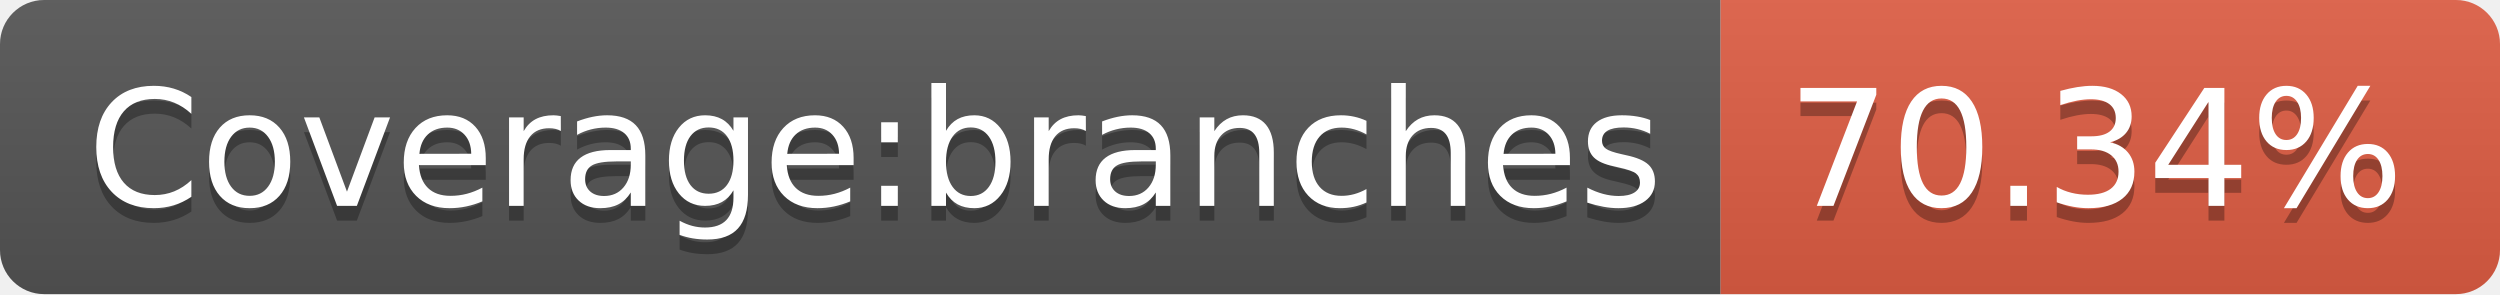
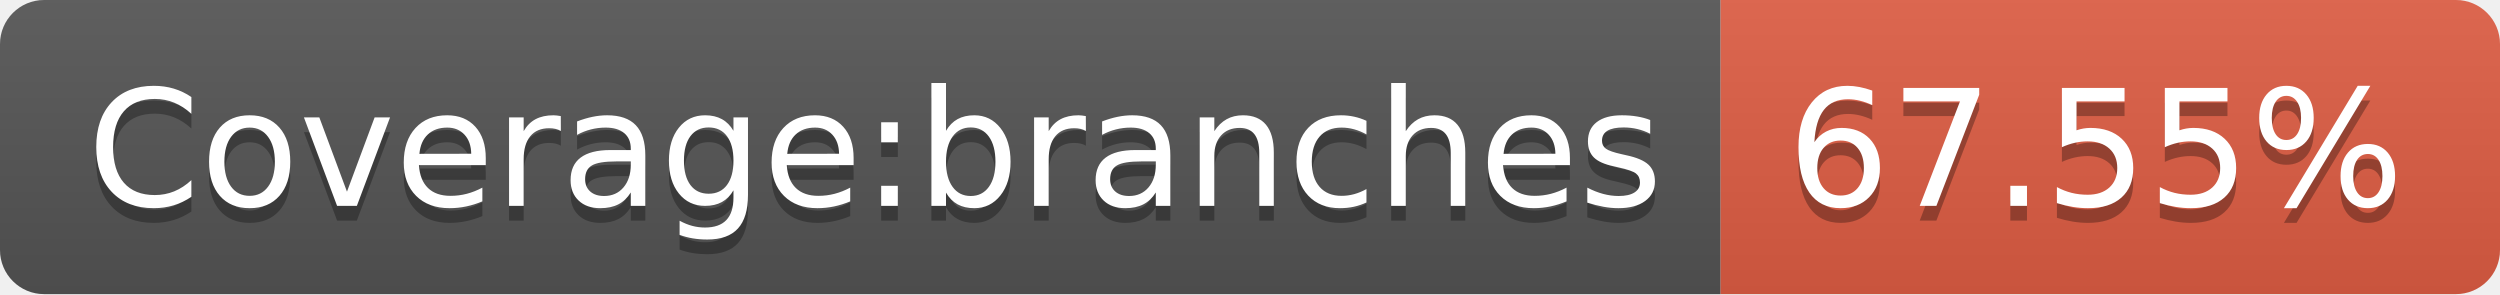
<svg xmlns="http://www.w3.org/2000/svg" width="170" height="20">
  <linearGradient id="b" x2="0" y2="100%">
    <stop offset="0" stop-color="#bbb" stop-opacity=".1" />
    <stop offset="1" stop-opacity=".1" />
  </linearGradient>
  <clipPath id="a">
    <rect width="170" height="20" rx="3" fill="#fff" />
  </clipPath>
  <g clip-path="url(#a)">
    <path fill="#555" d="M0 0h117v20H0z" />
    <path fill="#e05d44" d="M117 0h53v20H117z" />
    <path fill="url(#b)" d="M0 0h170v20H0z" />
  </g>
  <g fill="#fff" text-anchor="middle" font-family="DejaVu Sans,Verdana,Geneva,sans-serif" font-size="110">
    <text x="595" y="150" fill="#010101" fill-opacity=".3" transform="scale(.1)" textLength="1070">Coverage:branches</text>
    <text x="595" y="140" transform="scale(.1)" textLength="1070">Coverage:branches</text>
-     <text x="1425" y="150" fill="#010101" fill-opacity=".3" transform="scale(.1)" textLength="430">70.34%</text>
-     <text x="1425" y="140" transform="scale(.1)" textLength="430">70.34%</text>
+     <text x="1425" y="150" fill="#010101" fill-opacity=".3" transform="scale(.1)" textLength="430">67.55%</text>
+     <text x="1425" y="140" transform="scale(.1)" textLength="430">67.55%</text>
  </g>
</svg>
